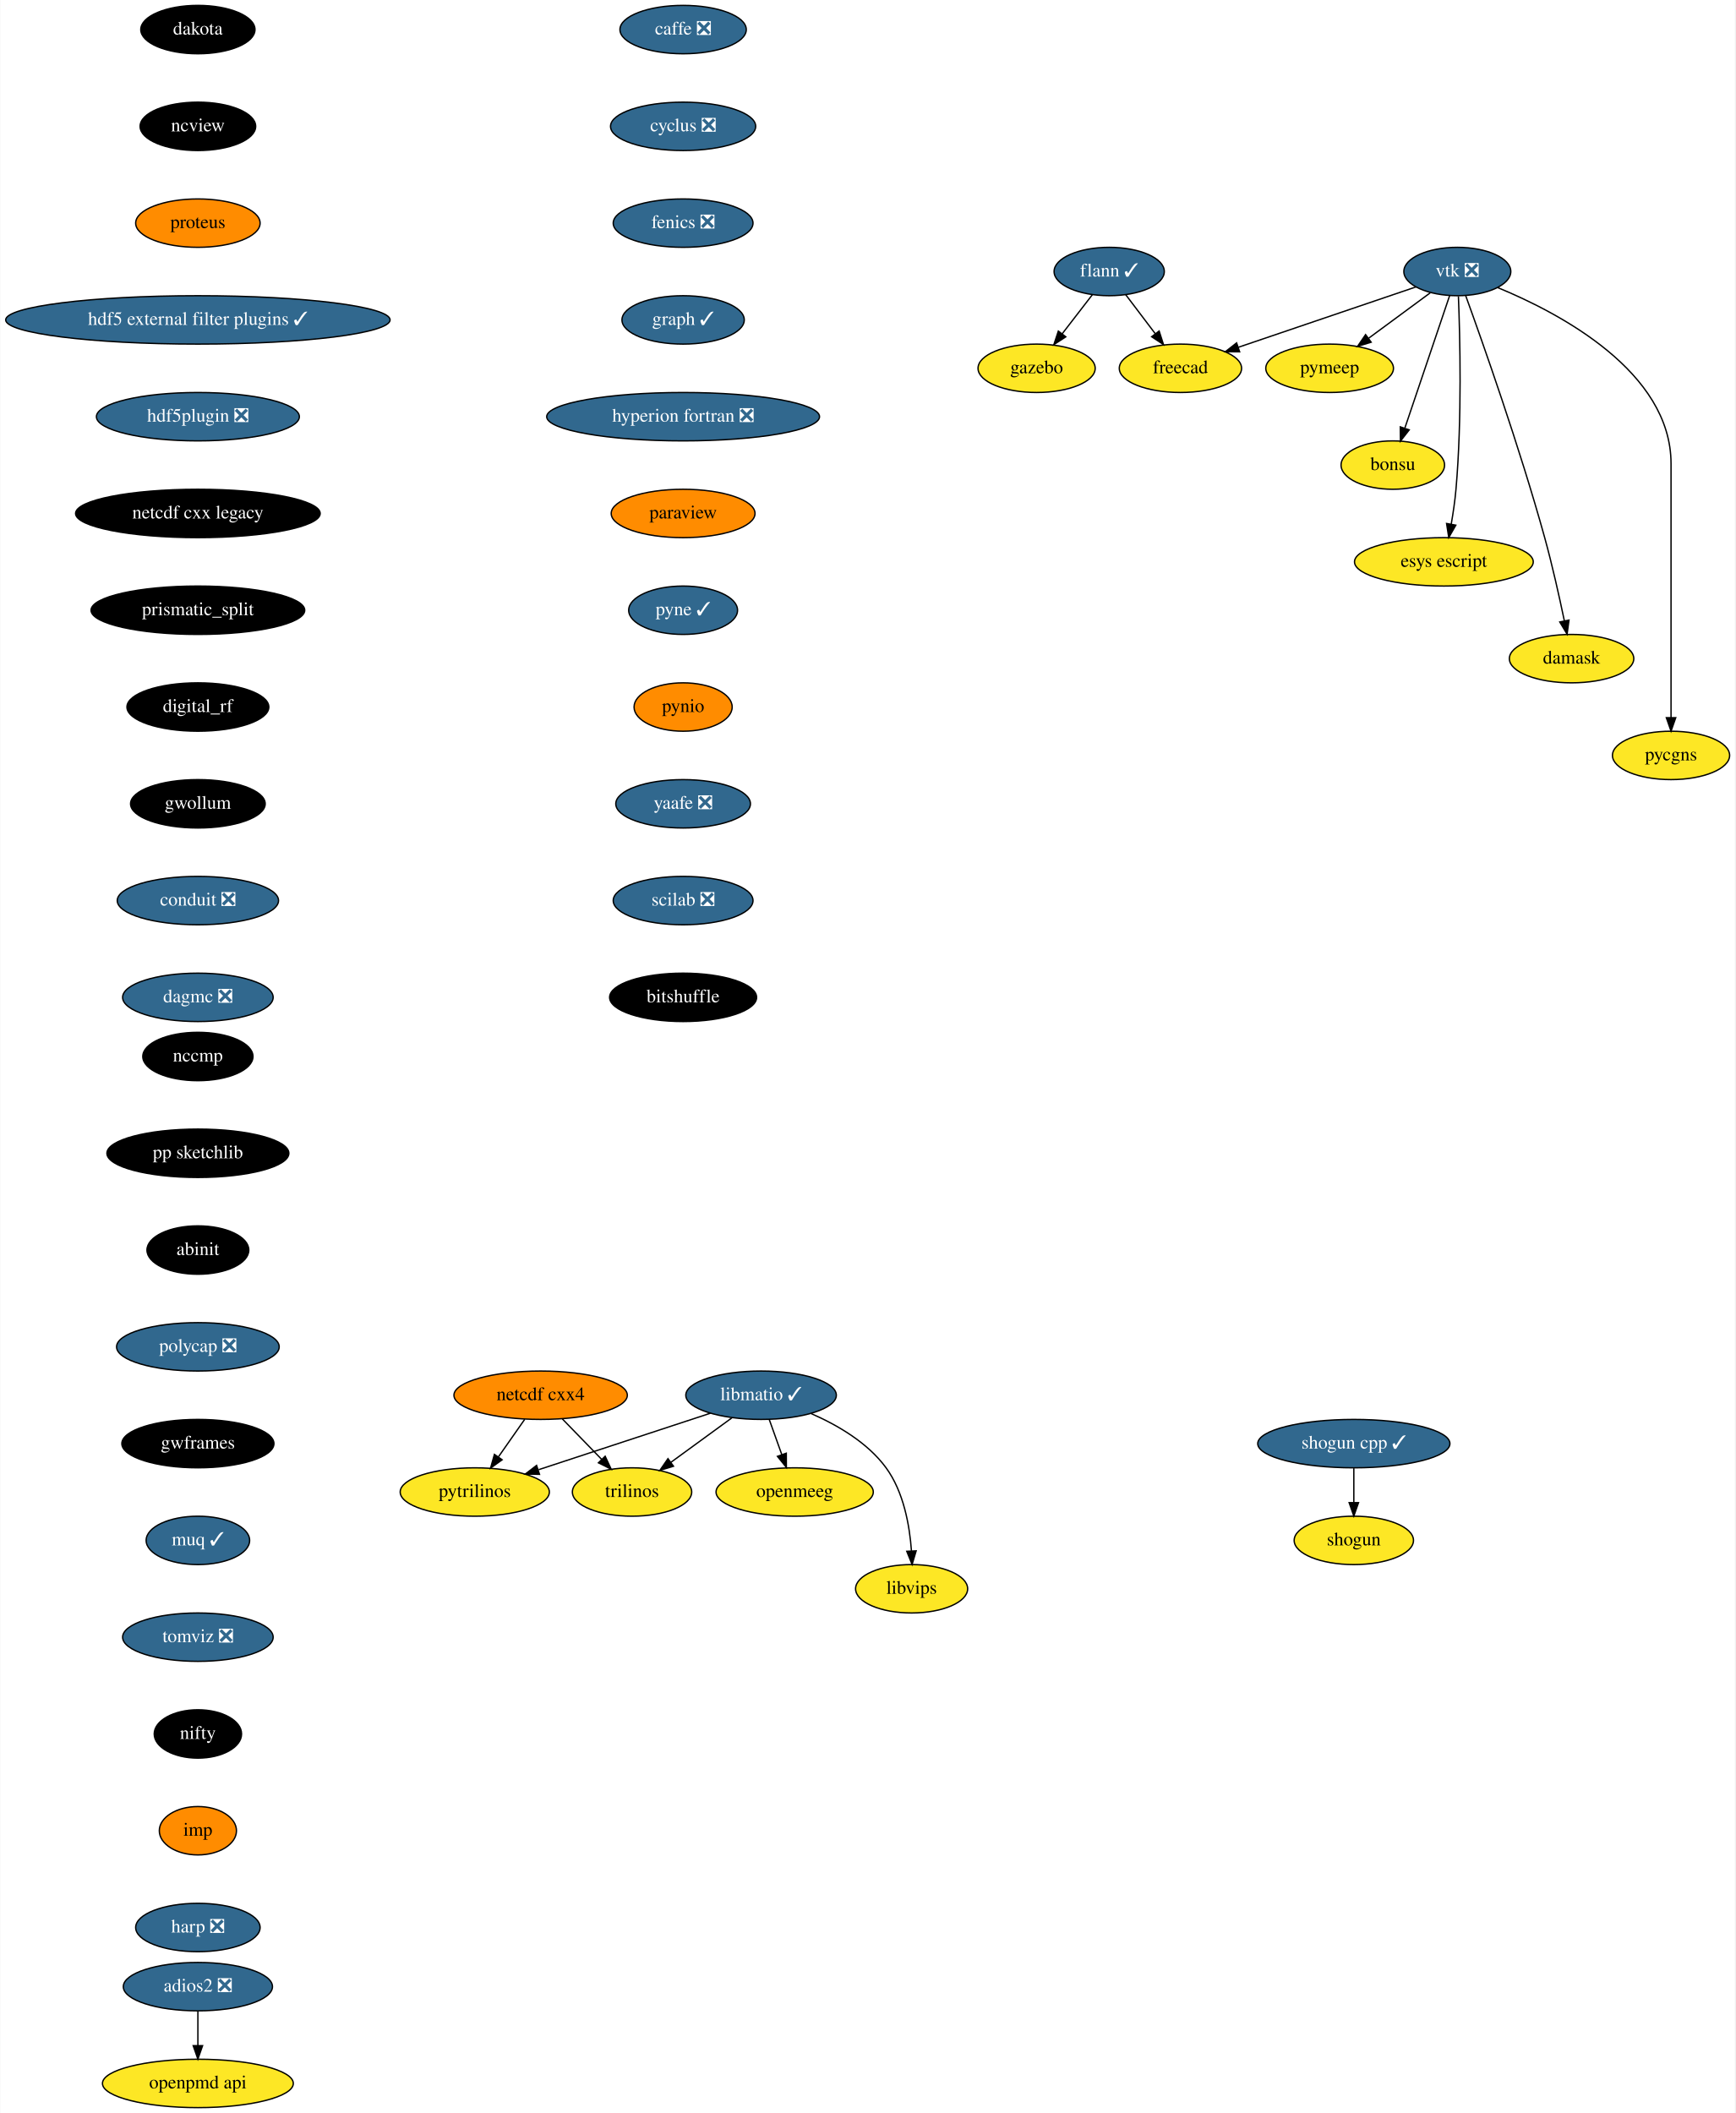
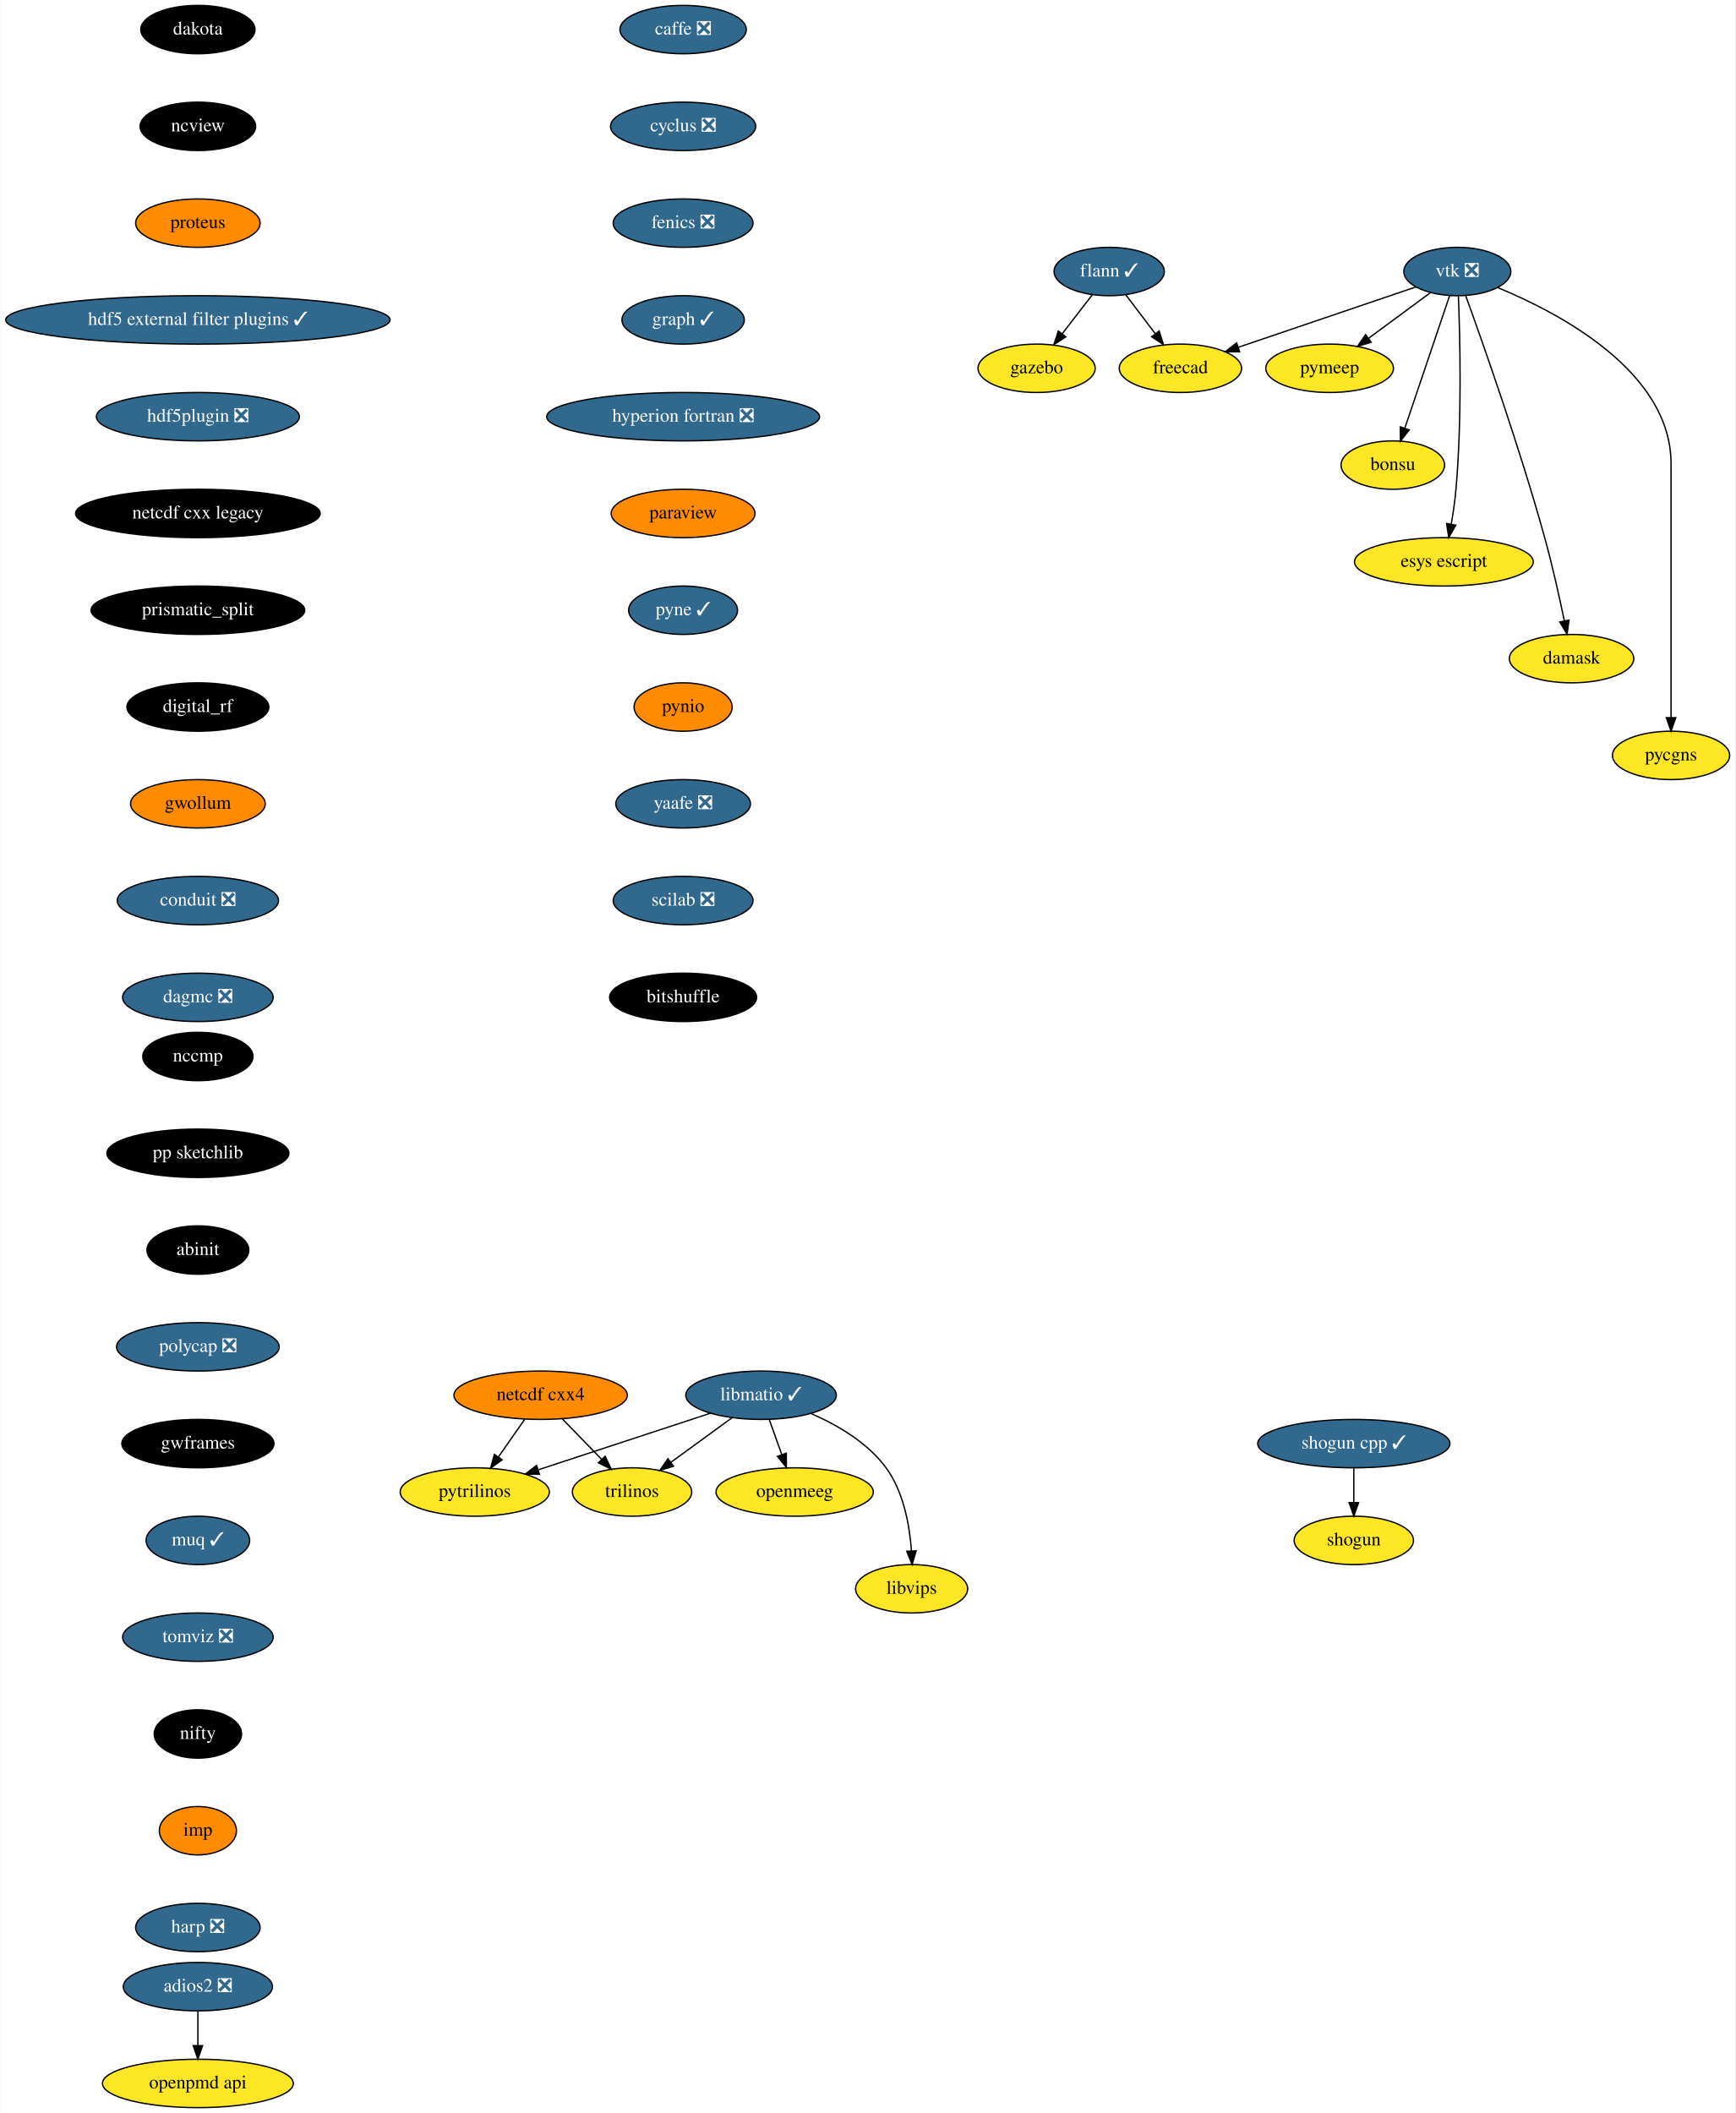
<svg xmlns="http://www.w3.org/2000/svg" xmlns:xlink="http://www.w3.org/1999/xlink" width="1291pt" height="1572pt" viewBox="0.00 0.00 1290.55 1572.00">
  <g id="graph0" class="graph" transform="scale(1 1) rotate(0) translate(4 1568)">
    <polygon fill="white" stroke="transparent" points="-4,4 -4,-1568 1286.55,-1568 1286.55,4 -4,4" />
    <g id="node1" class="node">
      <g id="a_node1">
        <a xlink:href="https://github.com/conda-forge/caffe-feedstock/pull/72" xlink:title="caffe ❎">
          <ellipse fill="#31688e" stroke="black" cx="504" cy="-1546" rx="47" ry="18" />
          <text text-anchor="middle" x="504" y="-1542.3" font-family="Times,serif" font-size="14.00" fill="white">caffe ❎</text>
        </a>
      </g>
    </g>
    <g id="node2" class="node">
      <g id="a_node2">
        <a xlink:href="https://github.com/conda-forge/cyclus-feedstock/pull/63" xlink:title="cyclus ❎">
          <ellipse fill="#31688e" stroke="black" cx="504" cy="-1474" rx="54" ry="18" />
          <text text-anchor="middle" x="504" y="-1470.3" font-family="Times,serif" font-size="14.00" fill="white">cyclus ❎</text>
        </a>
      </g>
    </g>
    <g id="node3" class="node">
      <g id="a_node3">
        <a xlink:href="https://github.com/conda-forge/fenics-feedstock/pull/144" xlink:title="fenics ❎">
          <ellipse fill="#31688e" stroke="black" cx="504" cy="-1402" rx="52" ry="18" />
          <text text-anchor="middle" x="504" y="-1398.3" font-family="Times,serif" font-size="14.00" fill="white">fenics ❎</text>
        </a>
      </g>
    </g>
    <g id="node4" class="node">
      <g id="a_node4">
        <a xlink:href="https://github.com/conda-forge/graph-feedstock/pull/6" xlink:title="graph ✓">
          <ellipse fill="#31688e" stroke="black" cx="504" cy="-1330" rx="45.5" ry="18" />
          <text text-anchor="middle" x="504" y="-1326.3" font-family="Times,serif" font-size="14.00" fill="white">graph ✓</text>
        </a>
      </g>
    </g>
    <g id="node8" class="node">
      <g id="a_node8">
        <a xlink:href="https://github.com/conda-forge/hyperion-fortran-feedstock/pull/20" xlink:title="hyperion fortran ❎">
          <ellipse fill="#31688e" stroke="black" cx="504" cy="-1258" rx="101.5" ry="18" />
          <text text-anchor="middle" x="504" y="-1254.3" font-family="Times,serif" font-size="14.00" fill="white">hyperion fortran ❎</text>
        </a>
      </g>
    </g>
    <g id="node5" class="node">
      <g id="a_node5">
        <a xlink:href="https://github.com/conda-forge/flann-feedstock/pull/31" xlink:title="flann ✓">
          <ellipse fill="#31688e" stroke="black" cx="821" cy="-1366" rx="41" ry="18" />
          <text text-anchor="middle" x="821" y="-1362.3" font-family="Times,serif" font-size="14.00" fill="white">flann ✓</text>
        </a>
      </g>
    </g>
    <g id="node6" class="node">
      <g id="a_node6">
        <a xlink:href="https://github.com/conda-forge/freecad-feedstock" xlink:title="freecad">
          <ellipse fill="#fde725" stroke="black" cx="874" cy="-1294" rx="45.5" ry="18" />
          <text text-anchor="middle" x="874" y="-1290.3" font-family="Times,serif" font-size="14.00">freecad</text>
        </a>
      </g>
    </g>
    <g id="edge4" class="edge">
      <path fill="none" stroke="black" d="M833.29,-1348.76C839.82,-1340.14 847.98,-1329.36 855.28,-1319.73" />
      <polygon fill="black" stroke="black" points="858.16,-1321.72 861.41,-1311.63 852.58,-1317.49 858.16,-1321.72" />
    </g>
    <g id="node7" class="node">
      <g id="a_node7">
        <a xlink:href="https://github.com/conda-forge/gazebo-feedstock" xlink:title="gazebo">
          <ellipse fill="#fde725" stroke="black" cx="767" cy="-1294" rx="43.59" ry="18" />
          <text text-anchor="middle" x="767" y="-1290.3" font-family="Times,serif" font-size="14.00">gazebo</text>
        </a>
      </g>
    </g>
    <g id="edge5" class="edge">
      <path fill="none" stroke="black" d="M808.48,-1348.76C801.82,-1340.14 793.51,-1329.36 786.07,-1319.73" />
      <polygon fill="black" stroke="black" points="788.71,-1317.41 779.83,-1311.63 783.17,-1321.69 788.71,-1317.41" />
    </g>
    <g id="node9" class="node">
      <g id="a_node9">
        <a xlink:href="https://github.com/conda-forge/paraview-feedstock" xlink:title="paraview">
          <ellipse fill="#ff8c00" stroke="black" cx="504" cy="-1186" rx="53.5" ry="18" />
          <text text-anchor="middle" x="504" y="-1182.3" font-family="Times,serif" font-size="14.00">paraview</text>
        </a>
      </g>
    </g>
    <g id="node16" class="node">
      <g id="a_node16">
        <a xlink:href="https://github.com/conda-forge/pyne-feedstock/pull/71" xlink:title="pyne ✓">
          <ellipse fill="#31688e" stroke="black" cx="504" cy="-1114" rx="40.5" ry="18" />
          <text text-anchor="middle" x="504" y="-1110.3" font-family="Times,serif" font-size="14.00" fill="white">pyne ✓</text>
        </a>
      </g>
    </g>
    <g id="node10" class="node">
      <g id="a_node10">
        <a xlink:href="https://github.com/conda-forge/libmatio-feedstock/pull/39" xlink:title="libmatio ✓">
          <ellipse fill="#31688e" stroke="black" cx="562" cy="-530" rx="56" ry="18" />
          <text text-anchor="middle" x="562" y="-526.3" font-family="Times,serif" font-size="14.00" fill="white">libmatio ✓</text>
        </a>
      </g>
    </g>
    <g id="node11" class="node">
      <g id="a_node11">
        <a xlink:href="https://github.com/conda-forge/pytrilinos-feedstock" xlink:title="pytrilinos">
          <ellipse fill="#fde725" stroke="black" cx="349" cy="-458" rx="55.49" ry="18" />
          <text text-anchor="middle" x="349" y="-454.3" font-family="Times,serif" font-size="14.00">pytrilinos</text>
        </a>
      </g>
    </g>
    <g id="edge8" class="edge">
      <path fill="none" stroke="black" d="M524.41,-516.65C488.78,-504.94 435.11,-487.3 396.53,-474.62" />
      <polygon fill="black" stroke="black" points="397.16,-471.14 386.57,-471.35 394.98,-477.79 397.16,-471.14" />
    </g>
    <g id="node12" class="node">
      <g id="a_node12">
        <a xlink:href="https://github.com/conda-forge/trilinos-feedstock" xlink:title="trilinos">
          <ellipse fill="#fde725" stroke="black" cx="466" cy="-458" rx="44.39" ry="18" />
          <text text-anchor="middle" x="466" y="-454.3" font-family="Times,serif" font-size="14.00">trilinos</text>
        </a>
      </g>
    </g>
    <g id="edge9" class="edge">
      <path fill="none" stroke="black" d="M540.22,-513.12C526.81,-503.34 509.46,-490.69 494.9,-480.08" />
      <polygon fill="black" stroke="black" points="496.85,-477.17 486.71,-474.1 492.73,-482.82 496.85,-477.17" />
    </g>
    <g id="node13" class="node">
      <g id="a_node13">
        <a xlink:href="https://github.com/conda-forge/openmeeg-feedstock" xlink:title="openmeeg">
          <ellipse fill="#fde725" stroke="black" cx="587" cy="-458" rx="58.5" ry="18" />
          <text text-anchor="middle" x="587" y="-454.3" font-family="Times,serif" font-size="14.00">openmeeg</text>
        </a>
      </g>
    </g>
    <g id="edge10" class="edge">
      <path fill="none" stroke="black" d="M568.05,-512.05C570.87,-504.18 574.28,-494.62 577.43,-485.79" />
      <polygon fill="black" stroke="black" points="580.76,-486.87 580.83,-476.28 574.17,-484.52 580.76,-486.87" />
    </g>
    <g id="node14" class="node">
      <g id="a_node14">
        <a xlink:href="https://github.com/conda-forge/libvips-feedstock" xlink:title="libvips">
          <ellipse fill="#fde725" stroke="black" cx="674" cy="-386" rx="41.69" ry="18" />
          <text text-anchor="middle" x="674" y="-382.3" font-family="Times,serif" font-size="14.00">libvips</text>
        </a>
      </g>
    </g>
    <g id="edge11" class="edge">
      <path fill="none" stroke="black" d="M599.36,-516.3C618.79,-507.82 641.28,-494.75 655,-476 668.08,-458.11 672.53,-433.11 673.88,-414.16" />
      <polygon fill="black" stroke="black" points="677.38,-414.22 674.36,-404.07 670.39,-413.9 677.38,-414.22" />
    </g>
    <g id="node15" class="node">
      <g id="a_node15">
        <a xlink:href="https://github.com/conda-forge/netcdf-cxx4-feedstock" xlink:title="netcdf cxx4">
          <ellipse fill="#ff8c00" stroke="black" cx="398" cy="-530" rx="64.5" ry="18" />
          <text text-anchor="middle" x="398" y="-526.3" font-family="Times,serif" font-size="14.00">netcdf cxx4</text>
        </a>
      </g>
    </g>
    <g id="edge12" class="edge">
      <path fill="none" stroke="black" d="M386.14,-512.05C380.3,-503.71 373.14,-493.49 366.68,-484.25" />
      <polygon fill="black" stroke="black" points="369.35,-481.97 360.75,-475.79 363.62,-485.99 369.35,-481.97" />
    </g>
    <g id="edge13" class="edge">
      <path fill="none" stroke="black" d="M414.12,-512.41C422.88,-503.39 433.86,-492.09 443.46,-482.21" />
      <polygon fill="black" stroke="black" points="446.01,-484.6 450.47,-474.99 440.99,-479.72 446.01,-484.6" />
    </g>
    <g id="node17" class="node">
      <g id="a_node17">
        <a xlink:href="https://github.com/conda-forge/pynio-feedstock" xlink:title="pynio">
          <ellipse fill="#ff8c00" stroke="black" cx="504" cy="-1042" rx="36.5" ry="18" />
          <text text-anchor="middle" x="504" y="-1038.3" font-family="Times,serif" font-size="14.00">pynio</text>
        </a>
      </g>
    </g>
    <g id="node18" class="node">
      <g id="a_node18">
        <a xlink:href="https://github.com/conda-forge/yaafe-feedstock/pull/15" xlink:title="yaafe ❎">
          <ellipse fill="#31688e" stroke="black" cx="504" cy="-970" rx="50.09" ry="18" />
          <text text-anchor="middle" x="504" y="-966.3" font-family="Times,serif" font-size="14.00" fill="white">yaafe ❎</text>
        </a>
      </g>
    </g>
    <g id="node21" class="node">
      <g id="a_node21">
        <a xlink:href="https://github.com/conda-forge/scilab-feedstock/pull/25" xlink:title="scilab ❎">
          <ellipse fill="#31688e" stroke="black" cx="504" cy="-898" rx="52" ry="18" />
          <text text-anchor="middle" x="504" y="-894.3" font-family="Times,serif" font-size="14.00" fill="white">scilab ❎</text>
        </a>
      </g>
    </g>
    <g id="node19" class="node">
      <g id="a_node19">
        <a xlink:href="https://github.com/conda-forge/shogun-feedstock" xlink:title="shogun">
          <ellipse fill="#fde725" stroke="black" cx="1003" cy="-422" rx="44.39" ry="18" />
          <text text-anchor="middle" x="1003" y="-418.3" font-family="Times,serif" font-size="14.00">shogun</text>
        </a>
      </g>
    </g>
    <g id="node20" class="node">
      <g id="a_node20">
        <a xlink:href="https://github.com/conda-forge/shogun-cpp-feedstock/pull/47" xlink:title="shogun cpp ✓">
          <ellipse fill="#31688e" stroke="black" cx="1003" cy="-494" rx="71.5" ry="18" />
          <text text-anchor="middle" x="1003" y="-490.3" font-family="Times,serif" font-size="14.00" fill="white">shogun cpp ✓</text>
        </a>
      </g>
    </g>
    <g id="edge17" class="edge">
      <path fill="none" stroke="black" d="M1003,-475.7C1003,-467.98 1003,-458.71 1003,-450.11" />
      <polygon fill="black" stroke="black" points="1006.5,-450.1 1003,-440.1 999.5,-450.1 1006.5,-450.1" />
    </g>
    <g id="node29" class="node">
      <g id="a_node29">
        <a xlink:href="https://github.com/conda-forge/bitshuffle-feedstock" xlink:title="bitshuffle">
          <ellipse fill="#000000" stroke="black" cx="504" cy="-826" rx="54.69" ry="18" />
          <text text-anchor="middle" x="504" y="-822.3" font-family="Times,serif" font-size="14.00" fill="white">bitshuffle</text>
        </a>
      </g>
    </g>
    <g id="node22" class="node">
      <g id="a_node22">
        <a xlink:href="https://github.com/conda-forge/vtk-feedstock/pull/203" xlink:title="vtk ❎">
          <ellipse fill="#31688e" stroke="black" cx="1080" cy="-1366" rx="39.79" ry="18" />
          <text text-anchor="middle" x="1080" y="-1362.3" font-family="Times,serif" font-size="14.00" fill="white">vtk ❎</text>
        </a>
      </g>
    </g>
    <g id="edge19" class="edge">
      <path fill="none" stroke="black" d="M1049.16,-1354.52C1014.08,-1342.6 956.57,-1323.06 917.08,-1309.64" />
      <polygon fill="black" stroke="black" points="918.04,-1306.27 907.45,-1306.37 915.79,-1312.9 918.04,-1306.27" />
    </g>
    <g id="node23" class="node">
      <g id="a_node23">
        <a xlink:href="https://github.com/conda-forge/pymeep-feedstock" xlink:title="pymeep">
          <ellipse fill="#fde725" stroke="black" cx="985" cy="-1294" rx="47.5" ry="18" />
          <text text-anchor="middle" x="985" y="-1290.3" font-family="Times,serif" font-size="14.00">pymeep</text>
        </a>
      </g>
    </g>
    <g id="edge20" class="edge">
      <path fill="none" stroke="black" d="M1059.85,-1350.15C1046.56,-1340.36 1028.93,-1327.37 1014.12,-1316.45" />
      <polygon fill="black" stroke="black" points="1015.9,-1313.42 1005.77,-1310.31 1011.75,-1319.06 1015.9,-1313.42" />
    </g>
    <g id="node24" class="node">
      <g id="a_node24">
        <a xlink:href="https://github.com/conda-forge/bonsu-feedstock" xlink:title="bonsu">
          <ellipse fill="#fde725" stroke="black" cx="1032" cy="-1222" rx="38.5" ry="18" />
          <text text-anchor="middle" x="1032" y="-1218.3" font-family="Times,serif" font-size="14.00">bonsu</text>
        </a>
      </g>
    </g>
    <g id="edge21" class="edge">
      <path fill="none" stroke="black" d="M1074.31,-1348.15C1066.08,-1323.81 1050.78,-1278.57 1041.01,-1249.67" />
      <polygon fill="black" stroke="black" points="1044.21,-1248.18 1037.69,-1239.82 1037.57,-1250.42 1044.21,-1248.18" />
    </g>
    <g id="node25" class="node">
      <g id="a_node25">
        <a xlink:href="https://github.com/conda-forge/esys-escript-feedstock" xlink:title="esys escript">
          <ellipse fill="#fde725" stroke="black" cx="1070" cy="-1150" rx="66.5" ry="18" />
          <text text-anchor="middle" x="1070" y="-1146.3" font-family="Times,serif" font-size="14.00">esys escript</text>
        </a>
      </g>
    </g>
    <g id="edge22" class="edge">
      <path fill="none" stroke="black" d="M1080.81,-1347.56C1081.99,-1317.98 1083.55,-1256.07 1079,-1204 1078.26,-1195.5 1076.9,-1186.31 1075.46,-1178.02" />
      <polygon fill="black" stroke="black" points="1078.88,-1177.29 1073.63,-1168.09 1072,-1178.56 1078.88,-1177.29" />
    </g>
    <g id="node26" class="node">
      <g id="a_node26">
        <a xlink:href="https://github.com/conda-forge/damask-feedstock" xlink:title="damask">
          <ellipse fill="#fde725" stroke="black" cx="1165" cy="-1078" rx="46.29" ry="18" />
          <text text-anchor="middle" x="1165" y="-1074.3" font-family="Times,serif" font-size="14.00">damask</text>
        </a>
      </g>
    </g>
    <g id="edge23" class="edge">
      <path fill="none" stroke="black" d="M1086.22,-1348.04C1098.51,-1314.16 1126.32,-1235.51 1145,-1168 1150.66,-1147.52 1155.88,-1124.07 1159.57,-1106.38" />
      <polygon fill="black" stroke="black" points="1163.08,-1106.68 1161.66,-1096.19 1156.22,-1105.28 1163.08,-1106.68" />
    </g>
    <g id="node27" class="node">
      <g id="a_node27">
        <a xlink:href="https://github.com/conda-forge/pycgns-feedstock" xlink:title="pycgns">
          <ellipse fill="#fde725" stroke="black" cx="1239" cy="-1006" rx="43.59" ry="18" />
          <text text-anchor="middle" x="1239" y="-1002.3" font-family="Times,serif" font-size="14.00">pycgns</text>
        </a>
      </g>
    </g>
    <g id="edge24" class="edge">
      <path fill="none" stroke="black" d="M1109.91,-1354.09C1155.97,-1335.14 1239,-1291.47 1239,-1223 1239,-1223 1239,-1223 1239,-1149 1239,-1109 1239,-1062.65 1239,-1034.08" />
      <polygon fill="black" stroke="black" points="1242.5,-1034.05 1239,-1024.05 1235.5,-1034.05 1242.5,-1034.05" />
    </g>
    <g id="node28" class="node">
      <g id="a_node28">
        <a xlink:href="https://github.com/conda-forge/openpmd-api-feedstock" xlink:title="openpmd api">
          <ellipse fill="#fde725" stroke="black" cx="143" cy="-18" rx="71" ry="18" />
          <text text-anchor="middle" x="143" y="-14.3" font-family="Times,serif" font-size="14.00">openpmd api</text>
        </a>
      </g>
    </g>
    <g id="node30" class="node">
      <g id="a_node30">
        <a xlink:href="https://github.com/conda-forge/adios2-feedstock/pull/33" xlink:title="adios2 ❎">
          <ellipse fill="#31688e" stroke="black" cx="143" cy="-90" rx="55.49" ry="18" />
          <text text-anchor="middle" x="143" y="-86.3" font-family="Times,serif" font-size="14.00" fill="white">adios2 ❎</text>
        </a>
      </g>
    </g>
    <g id="edge26" class="edge">
      <path fill="none" stroke="black" d="M143,-71.7C143,-63.98 143,-54.71 143,-46.11" />
      <polygon fill="black" stroke="black" points="146.5,-46.1 143,-36.1 139.5,-46.1 146.5,-46.1" />
    </g>
    <g id="node31" class="node">
      <g id="a_node31">
        <a xlink:href="https://github.com/conda-forge/dakota-feedstock" xlink:title="dakota">
          <ellipse fill="#000000" stroke="black" cx="143" cy="-1546" rx="42.49" ry="18" />
          <text text-anchor="middle" x="143" y="-1542.3" font-family="Times,serif" font-size="14.00" fill="white">dakota</text>
        </a>
      </g>
    </g>
    <g id="node32" class="node">
      <g id="a_node32">
        <a xlink:href="https://github.com/conda-forge/ncview-feedstock" xlink:title="ncview">
          <ellipse fill="#000000" stroke="black" cx="143" cy="-1474" rx="43" ry="18" />
          <text text-anchor="middle" x="143" y="-1470.3" font-family="Times,serif" font-size="14.00" fill="white">ncview</text>
        </a>
      </g>
    </g>
    <g id="node33" class="node">
      <g id="a_node33">
        <a xlink:href="https://github.com/conda-forge/proteus-feedstock" xlink:title="proteus">
          <ellipse fill="#ff8c00" stroke="black" cx="143" cy="-1402" rx="46.29" ry="18" />
          <text text-anchor="middle" x="143" y="-1398.3" font-family="Times,serif" font-size="14.00">proteus</text>
        </a>
      </g>
    </g>
    <g id="node34" class="node">
      <g id="a_node34">
        <a xlink:href="https://github.com/conda-forge/hdf5-external-filter-plugins-feedstock/pull/12" xlink:title="hdf5 external filter plugins ✓">
          <ellipse fill="#31688e" stroke="black" cx="143" cy="-1330" rx="143" ry="18" />
          <text text-anchor="middle" x="143" y="-1326.3" font-family="Times,serif" font-size="14.00" fill="white">hdf5 external filter plugins ✓</text>
        </a>
      </g>
    </g>
    <g id="node35" class="node">
      <g id="a_node35">
        <a xlink:href="https://github.com/conda-forge/hdf5plugin-feedstock/pull/29" xlink:title="hdf5plugin ❎">
          <ellipse fill="#31688e" stroke="black" cx="143" cy="-1258" rx="75.5" ry="18" />
          <text text-anchor="middle" x="143" y="-1254.3" font-family="Times,serif" font-size="14.00" fill="white">hdf5plugin ❎</text>
        </a>
      </g>
    </g>
    <g id="node36" class="node">
      <g id="a_node36">
        <a xlink:href="https://github.com/conda-forge/netcdf-cxx-legacy-feedstock" xlink:title="netcdf cxx legacy">
          <ellipse fill="#000000" stroke="black" cx="143" cy="-1186" rx="91" ry="18" />
          <text text-anchor="middle" x="143" y="-1182.3" font-family="Times,serif" font-size="14.00" fill="white">netcdf cxx legacy</text>
        </a>
      </g>
    </g>
    <g id="node37" class="node">
      <g id="a_node37">
        <a xlink:href="https://github.com/conda-forge/prismatic_split-feedstock" xlink:title="prismatic_split">
          <ellipse fill="#000000" stroke="black" cx="143" cy="-1114" rx="79.5" ry="18" />
          <text text-anchor="middle" x="143" y="-1110.3" font-family="Times,serif" font-size="14.00" fill="white">prismatic_split</text>
        </a>
      </g>
    </g>
    <g id="node38" class="node">
      <g id="a_node38">
        <a xlink:href="https://github.com/conda-forge/digital_rf-feedstock" xlink:title="digital_rf">
          <ellipse fill="#000000" stroke="black" cx="143" cy="-1042" rx="52.79" ry="18" />
          <text text-anchor="middle" x="143" y="-1038.3" font-family="Times,serif" font-size="14.00" fill="white">digital_rf</text>
        </a>
      </g>
    </g>
    <g id="node39" class="node">
      <g id="a_node39">
        <a xlink:href="https://github.com/conda-forge/gwollum-feedstock" xlink:title="gwollum">
-           <ellipse fill="#000000" stroke="black" cx="143" cy="-970" rx="50.09" ry="18" />
-           <text text-anchor="middle" x="143" y="-966.3" font-family="Times,serif" font-size="14.00" fill="white">gwollum</text>
+           <ellipse fill="#ff8c00" stroke="black" cx="143" cy="-970" rx="50.09" ry="18" />
+           <text text-anchor="middle" x="143" y="-966.3" font-family="Times,serif" font-size="14.00">gwollum</text>
        </a>
      </g>
    </g>
    <g id="node40" class="node">
      <g id="a_node40">
        <a xlink:href="https://github.com/conda-forge/conduit-feedstock/pull/14" xlink:title="conduit ❎">
          <ellipse fill="#31688e" stroke="black" cx="143" cy="-898" rx="60" ry="18" />
          <text text-anchor="middle" x="143" y="-894.3" font-family="Times,serif" font-size="14.00" fill="white">conduit ❎</text>
        </a>
      </g>
    </g>
    <g id="node41" class="node">
      <g id="a_node41">
        <a xlink:href="https://github.com/conda-forge/dagmc-feedstock/pull/5" xlink:title="dagmc ❎">
          <ellipse fill="#31688e" stroke="black" cx="143" cy="-826" rx="56" ry="18" />
          <text text-anchor="middle" x="143" y="-822.3" font-family="Times,serif" font-size="14.00" fill="white">dagmc ❎</text>
        </a>
      </g>
    </g>
    <g id="node42" class="node">
      <g id="a_node42">
        <a xlink:href="https://github.com/conda-forge/nccmp-feedstock" xlink:title="nccmp">
          <ellipse fill="#000000" stroke="black" cx="143" cy="-782" rx="41" ry="18" />
          <text text-anchor="middle" x="143" y="-778.3" font-family="Times,serif" font-size="14.00" fill="white">nccmp</text>
        </a>
      </g>
    </g>
    <g id="node43" class="node">
      <g id="a_node43">
        <a xlink:href="https://github.com/conda-forge/pp-sketchlib-feedstock" xlink:title="pp sketchlib">
          <ellipse fill="#000000" stroke="black" cx="143" cy="-710" rx="67.69" ry="18" />
          <text text-anchor="middle" x="143" y="-706.3" font-family="Times,serif" font-size="14.00" fill="white">pp sketchlib</text>
        </a>
      </g>
    </g>
    <g id="node44" class="node">
      <g id="a_node44">
        <a xlink:href="https://github.com/conda-forge/abinit-feedstock" xlink:title="abinit">
          <ellipse fill="#000000" stroke="black" cx="143" cy="-638" rx="37.89" ry="18" />
          <text text-anchor="middle" x="143" y="-634.3" font-family="Times,serif" font-size="14.00" fill="white">abinit</text>
        </a>
      </g>
    </g>
    <g id="node45" class="node">
      <g id="a_node45">
        <a xlink:href="https://github.com/conda-forge/polycap-feedstock/pull/10" xlink:title="polycap ❎">
          <ellipse fill="#31688e" stroke="black" cx="143" cy="-566" rx="60.5" ry="18" />
          <text text-anchor="middle" x="143" y="-562.3" font-family="Times,serif" font-size="14.00" fill="white">polycap ❎</text>
        </a>
      </g>
    </g>
    <g id="node46" class="node">
      <g id="a_node46">
        <a xlink:href="https://github.com/conda-forge/gwframes-feedstock" xlink:title="gwframes">
          <ellipse fill="#000000" stroke="black" cx="143" cy="-494" rx="56.59" ry="18" />
          <text text-anchor="middle" x="143" y="-490.3" font-family="Times,serif" font-size="14.00" fill="white">gwframes</text>
        </a>
      </g>
    </g>
    <g id="node47" class="node">
      <g id="a_node47">
        <a xlink:href="https://github.com/conda-forge/muq-feedstock/pull/16" xlink:title="muq ✓">
          <ellipse fill="#31688e" stroke="black" cx="143" cy="-422" rx="38.5" ry="18" />
          <text text-anchor="middle" x="143" y="-418.3" font-family="Times,serif" font-size="14.00" fill="white">muq ✓</text>
        </a>
      </g>
    </g>
    <g id="node48" class="node">
      <g id="a_node48">
        <a xlink:href="https://github.com/conda-forge/tomviz-feedstock/pull/10" xlink:title="tomviz ❎">
          <ellipse fill="#31688e" stroke="black" cx="143" cy="-350" rx="56" ry="18" />
          <text text-anchor="middle" x="143" y="-346.3" font-family="Times,serif" font-size="14.00" fill="white">tomviz ❎</text>
        </a>
      </g>
    </g>
    <g id="node49" class="node">
      <g id="a_node49">
        <a xlink:href="https://github.com/conda-forge/nifty-feedstock" xlink:title="nifty">
          <ellipse fill="#000000" stroke="black" cx="143" cy="-278" rx="32.5" ry="18" />
          <text text-anchor="middle" x="143" y="-274.3" font-family="Times,serif" font-size="14.00" fill="white">nifty</text>
        </a>
      </g>
    </g>
    <g id="node50" class="node">
      <g id="a_node50">
        <a xlink:href="https://github.com/conda-forge/imp-feedstock" xlink:title="imp">
          <ellipse fill="#ff8c00" stroke="black" cx="143" cy="-206" rx="28.7" ry="18" />
          <text text-anchor="middle" x="143" y="-202.3" font-family="Times,serif" font-size="14.00">imp</text>
        </a>
      </g>
    </g>
    <g id="node51" class="node">
      <g id="a_node51">
        <a xlink:href="https://github.com/conda-forge/harp-feedstock/pull/7" xlink:title="harp ❎">
          <ellipse fill="#31688e" stroke="black" cx="143" cy="-134" rx="46.29" ry="18" />
          <text text-anchor="middle" x="143" y="-130.3" font-family="Times,serif" font-size="14.00" fill="white">harp ❎</text>
        </a>
      </g>
    </g>
  </g>
</svg>
